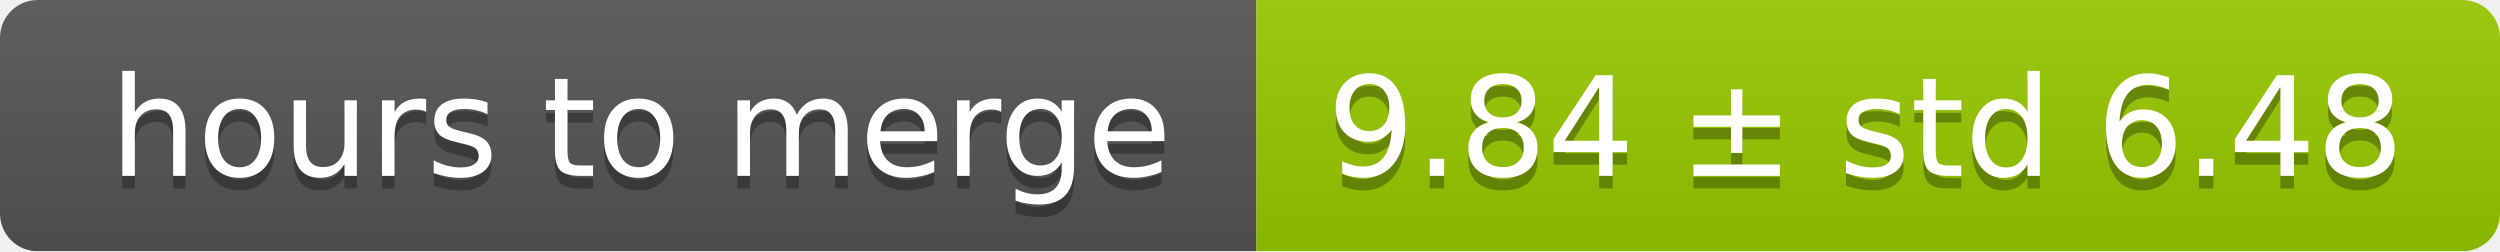
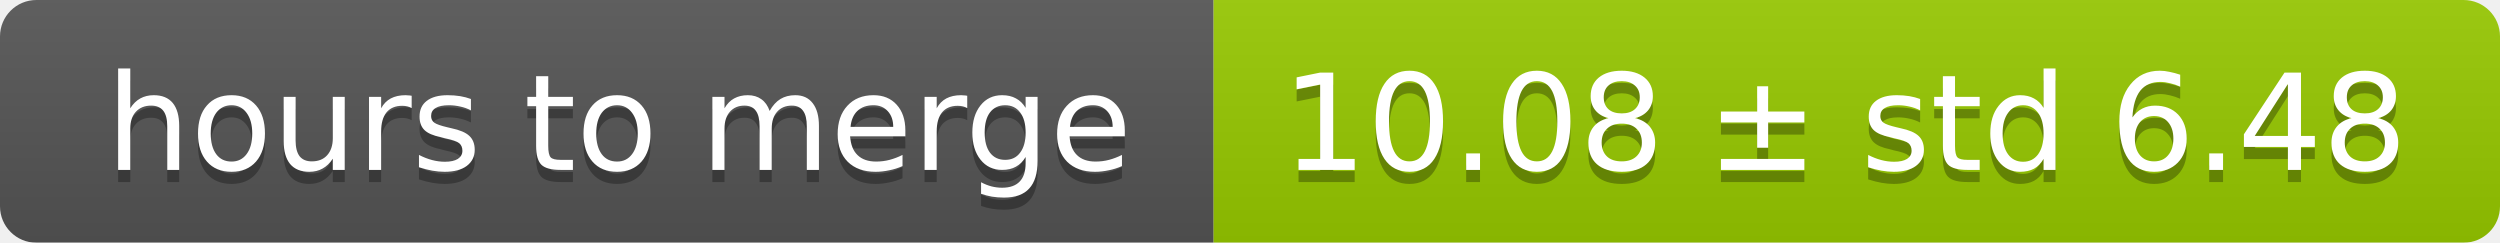
- <svg xmlns="http://www.w3.org/2000/svg" width="199" height="20">
+ <svg xmlns="http://www.w3.org/2000/svg" width="206" height="20">
  <linearGradient id="smooth" x2="0" y2="100%">
    <stop offset="0" stop-color="#bbb" stop-opacity=".1" />
    <stop offset="1" stop-opacity=".1" />
  </linearGradient>
  <mask id="round">
-     <rect width="199" height="20" rx="3" fill="#fff" />
+     <rect width="206" height="20" rx="3" fill="#fff" />
  </mask>
  <g mask="url(#round)">
    <rect width="100" height="20" fill="#555" />
-     <rect x="100" width="99" height="20" fill="#97ca00" />
-     <rect width="199" height="20" fill="url(#smooth)" />
+     <rect x="100" width="106" height="20" fill="#97ca00" />
+     <rect width="206" height="20" fill="url(#smooth)" />
  </g>
  <g fill="#fff" text-anchor="middle" font-family="DejaVu Sans,Verdana,Geneva,sans-serif" font-size="11">
    <text x="51" y="15" fill="#010101" fill-opacity=".3">hours to merge</text>
    <text x="51" y="14">hours to merge</text>
-     <text x="148.5" y="15" fill="#010101" fill-opacity=".3">9.84 ± std 6.48</text>
-     <text x="148.5" y="14">9.84 ± std 6.48</text>
+     <text x="152" y="15" fill="#010101" fill-opacity=".3">10.08 ± std 6.48</text>
+     <text x="152" y="14">10.08 ± std 6.48</text>
  </g>
</svg>
